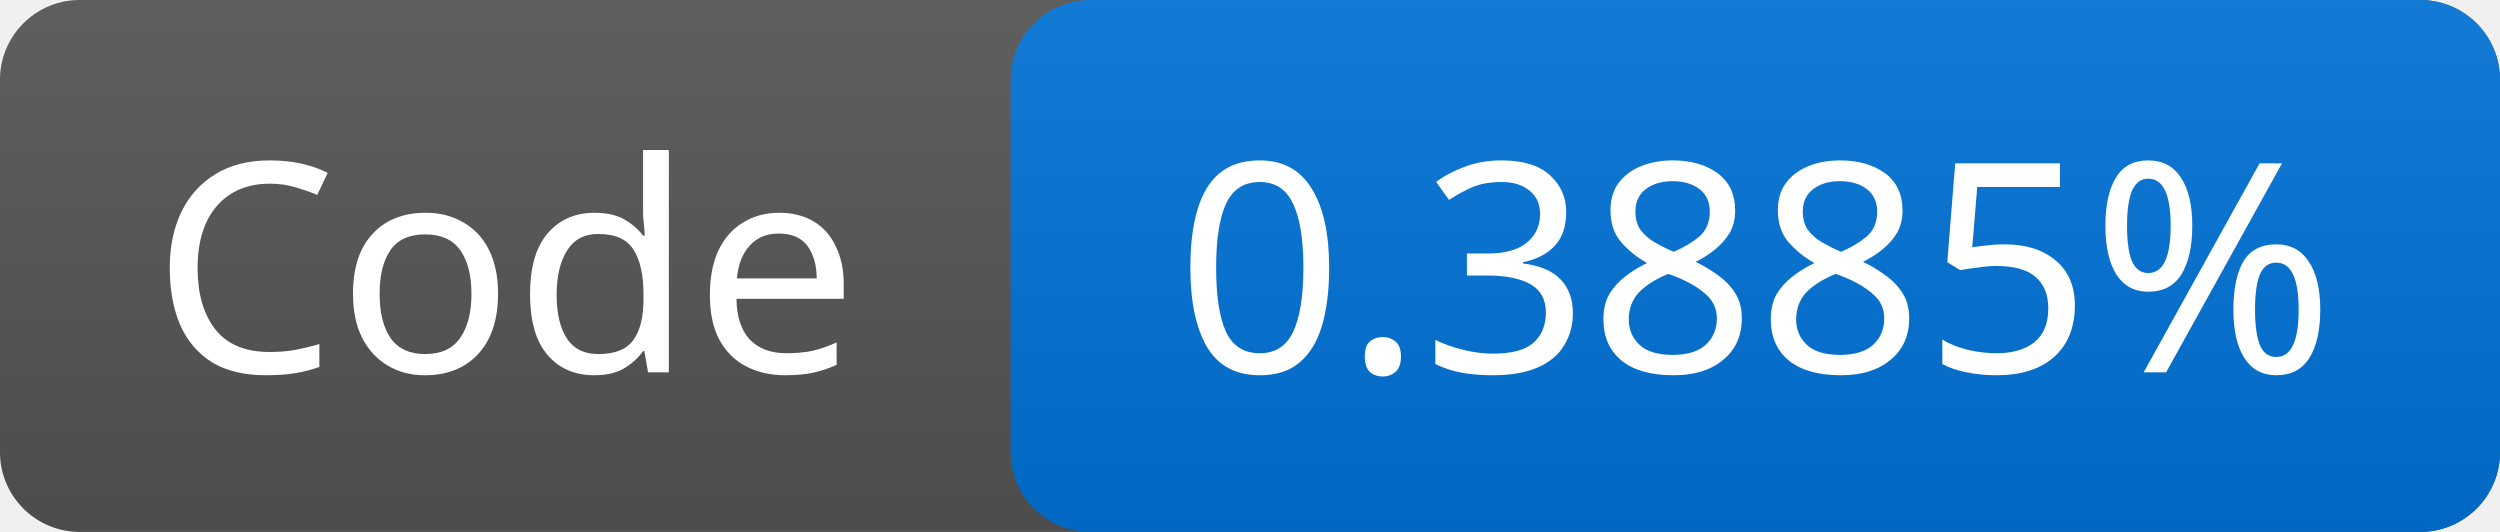
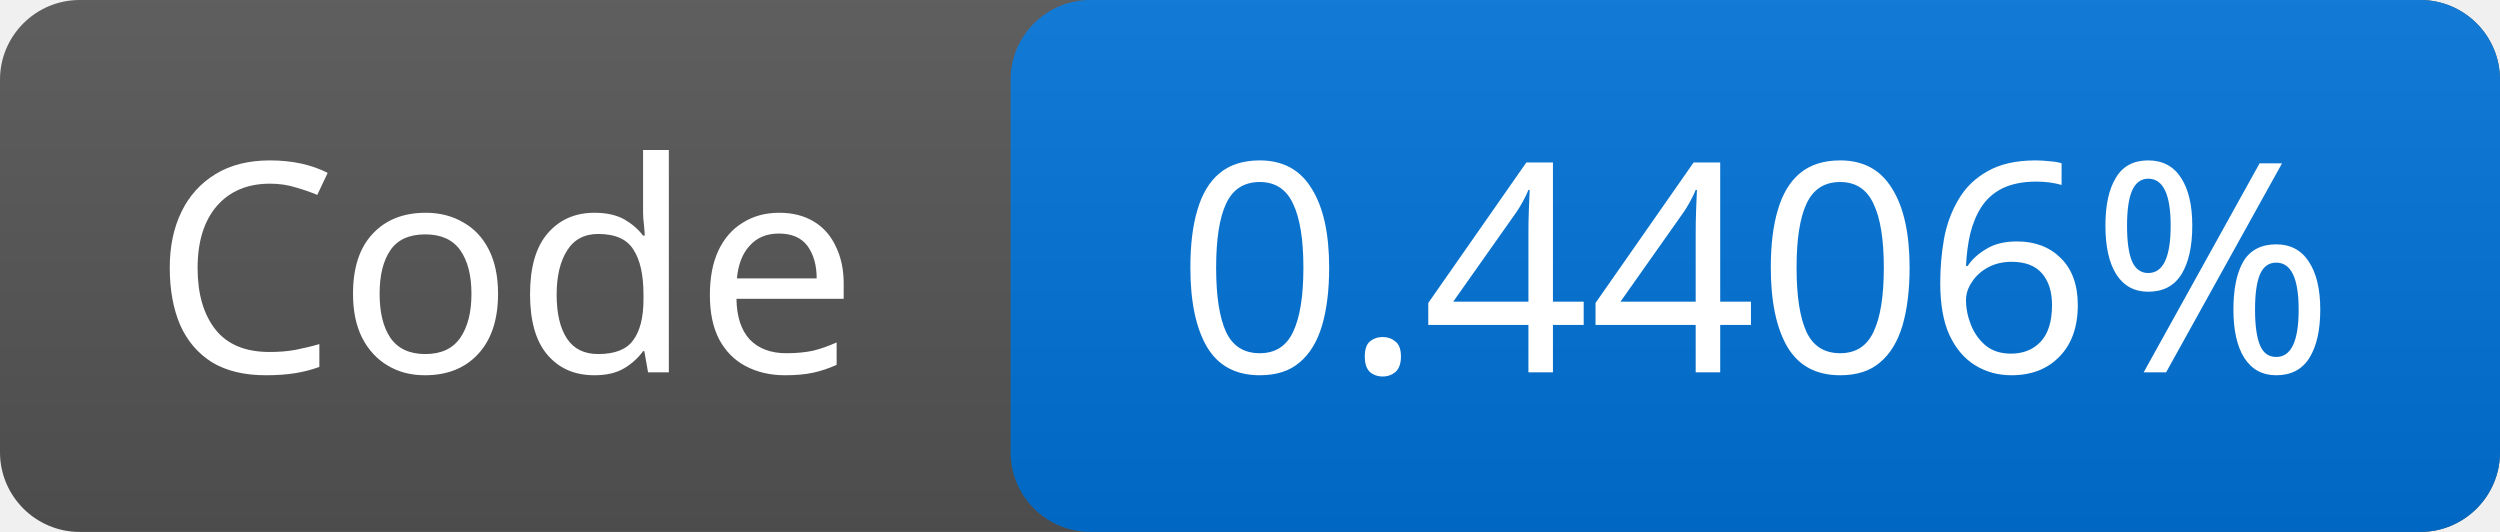
<svg xmlns="http://www.w3.org/2000/svg" width="94" height="20">
  <linearGradient id="g" x2="0" y2="100%">
    <stop offset="0" stop-color="#bbb" stop-opacity=".1" />
    <stop offset="1" stop-opacity=".1" />
  </linearGradient>
  <rect rx="3" width="94" height="20" fill="#555" />
  <rect rx="3" x="38" width="56" height="20" fill="#0074d9" />
  <rect rx="3" width="94" height="20" fill="url(#g)" />
  <g fill="#fff" font-family="Verdana,sans-serif" font-size="11" text-anchor="middle">
    <text x="19.0" y="14">Code</text>
-     <text x="66.0" y="14">0.3885%</text>
+     <text x="66.0" y="14">0.4406%</text>
  </g>
</svg>
